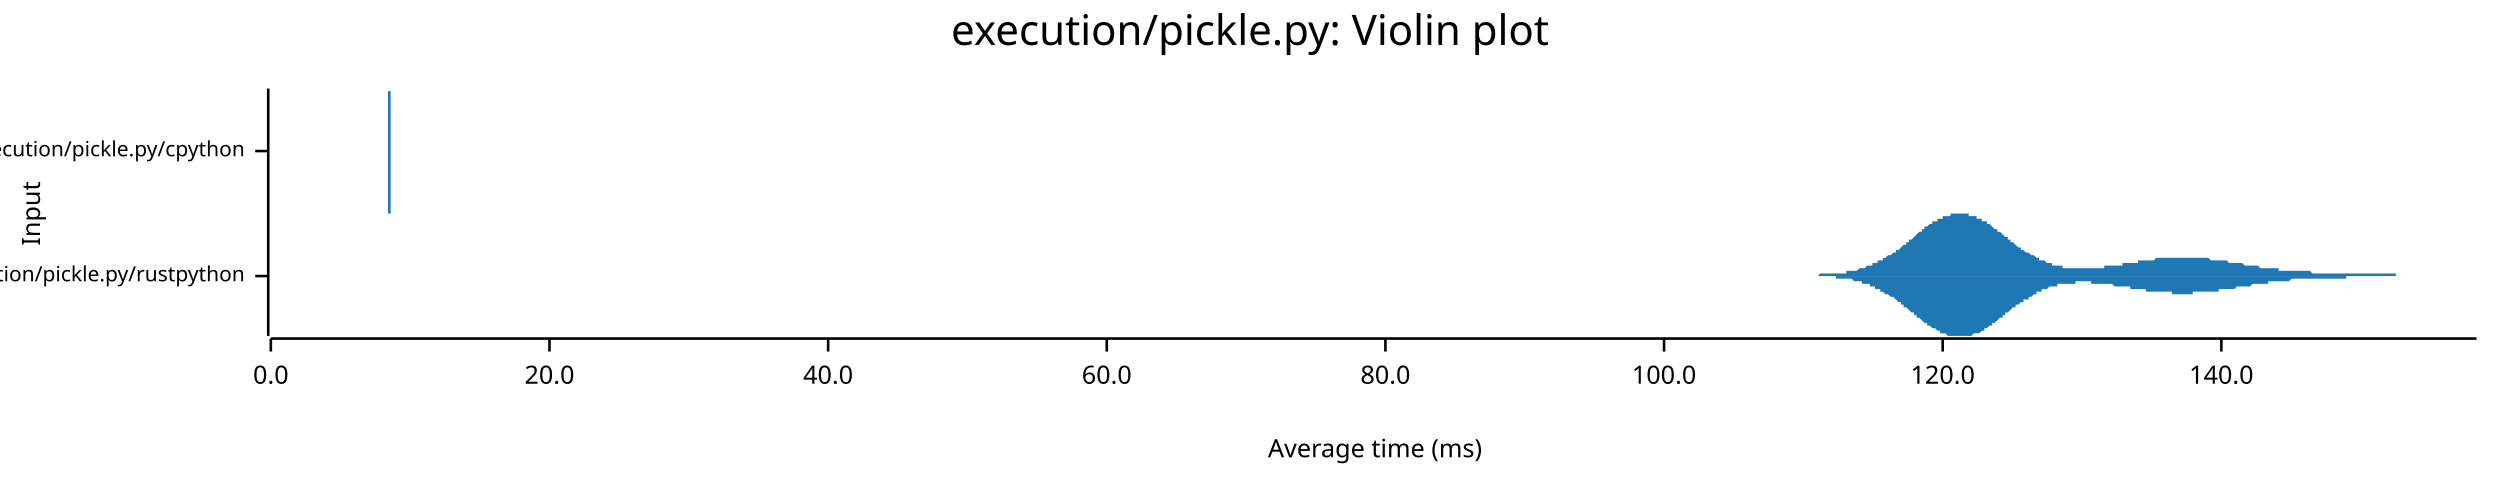
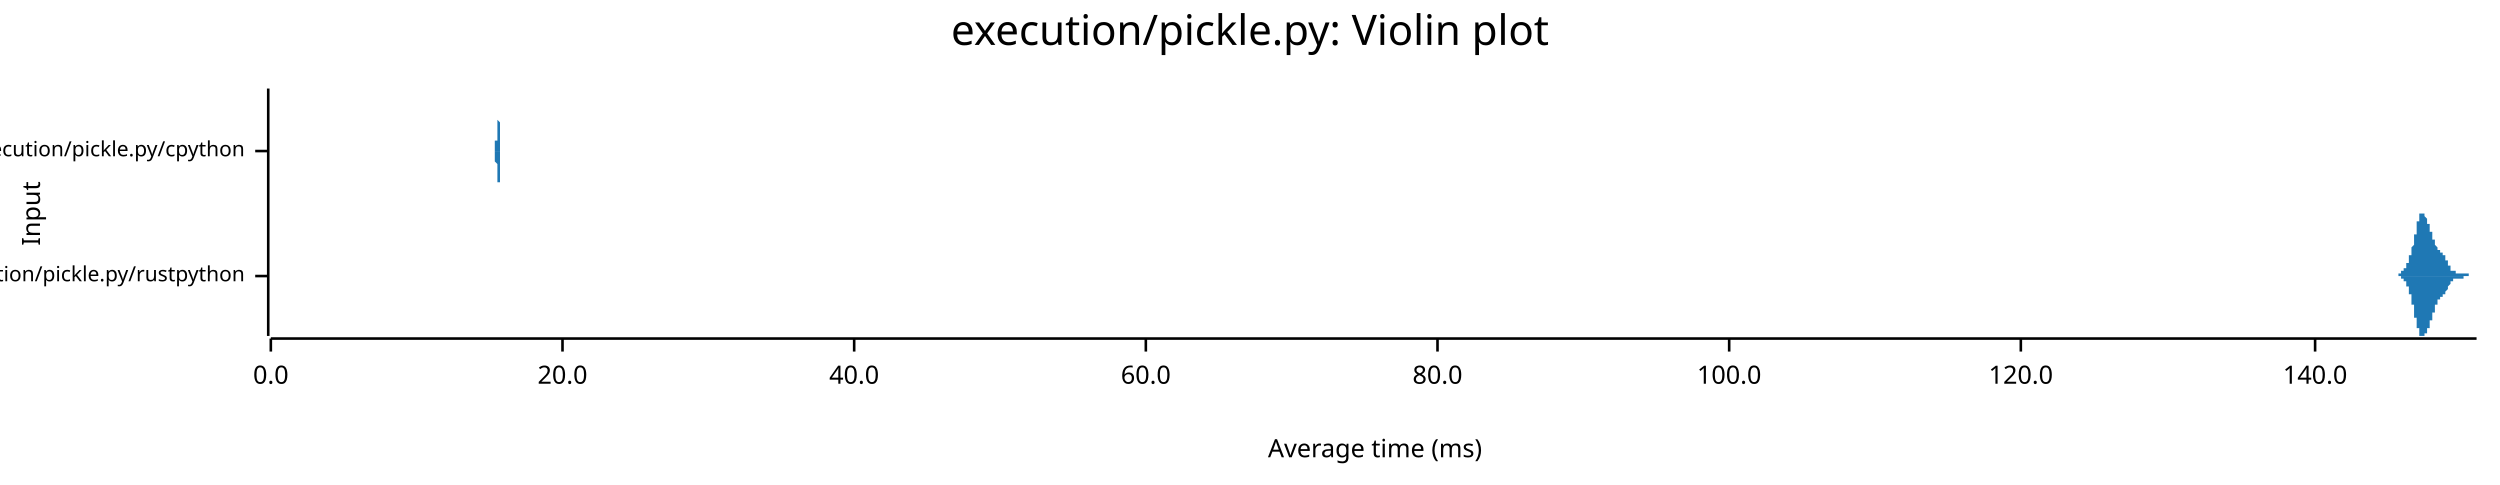
<svg xmlns="http://www.w3.org/2000/svg" width="960" height="186" viewBox="0 0 960 186">
  <text x="480" y="5" dy="0.76em" text-anchor="middle" font-family="sans-serif" font-size="16.129" opacity="1" fill="#000000">
execution/pickle.py: Violin plot
</text>
  <text x="8" y="82" dy="0.76em" text-anchor="middle" font-family="sans-serif" font-size="9.677" opacity="1" fill="#000000" transform="rotate(270, 8, 82)">
Input
</text>
  <text x="528" y="178" dy="-0.5ex" text-anchor="middle" font-family="sans-serif" font-size="9.677" opacity="1" fill="#000000">
Average time (ms)
</text>
  <polyline fill="none" opacity="1" stroke="#000000" stroke-width="1" points="103,34 103,129 " />
  <text x="94" y="106" dy="0.5ex" text-anchor="end" font-family="sans-serif" font-size="8.065" opacity="1" fill="#000000">
execution/pickle.py/rustpython
</text>
  <polyline fill="none" opacity="1" stroke="#000000" stroke-width="1" points="98,106 103,106 " />
  <text x="94" y="58" dy="0.5ex" text-anchor="end" font-family="sans-serif" font-size="8.065" opacity="1" fill="#000000">
execution/pickle.py/cpython
</text>
  <polyline fill="none" opacity="1" stroke="#000000" stroke-width="1" points="98,58 103,58 " />
  <polyline fill="none" opacity="1" stroke="#000000" stroke-width="1" points="104,130 951,130 " />
  <text x="104" y="140" dy="0.76em" text-anchor="middle" font-family="sans-serif" font-size="9.677" opacity="1" fill="#000000">
0.0
</text>
  <polyline fill="none" opacity="1" stroke="#000000" stroke-width="1" points="104,130 104,135 " />
-   <text x="211" y="140" dy="0.76em" text-anchor="middle" font-family="sans-serif" font-size="9.677" opacity="1" fill="#000000">
+   <text x="216" y="140" dy="0.76em" text-anchor="middle" font-family="sans-serif" font-size="9.677" opacity="1" fill="#000000">
20.0
</text>
-   <polyline fill="none" opacity="1" stroke="#000000" stroke-width="1" points="211,130 211,135 " />
-   <text x="318" y="140" dy="0.76em" text-anchor="middle" font-family="sans-serif" font-size="9.677" opacity="1" fill="#000000">
+   <polyline fill="none" opacity="1" stroke="#000000" stroke-width="1" points="216,130 216,135 " />
+   <text x="328" y="140" dy="0.76em" text-anchor="middle" font-family="sans-serif" font-size="9.677" opacity="1" fill="#000000">
40.0
</text>
-   <polyline fill="none" opacity="1" stroke="#000000" stroke-width="1" points="318,130 318,135 " />
-   <text x="425" y="140" dy="0.76em" text-anchor="middle" font-family="sans-serif" font-size="9.677" opacity="1" fill="#000000">
+   <polyline fill="none" opacity="1" stroke="#000000" stroke-width="1" points="328,130 328,135 " />
+   <text x="440" y="140" dy="0.76em" text-anchor="middle" font-family="sans-serif" font-size="9.677" opacity="1" fill="#000000">
60.0
</text>
-   <polyline fill="none" opacity="1" stroke="#000000" stroke-width="1" points="425,130 425,135 " />
-   <text x="532" y="140" dy="0.76em" text-anchor="middle" font-family="sans-serif" font-size="9.677" opacity="1" fill="#000000">
+   <polyline fill="none" opacity="1" stroke="#000000" stroke-width="1" points="440,130 440,135 " />
+   <text x="552" y="140" dy="0.76em" text-anchor="middle" font-family="sans-serif" font-size="9.677" opacity="1" fill="#000000">
80.0
</text>
-   <polyline fill="none" opacity="1" stroke="#000000" stroke-width="1" points="532,130 532,135 " />
-   <text x="639" y="140" dy="0.76em" text-anchor="middle" font-family="sans-serif" font-size="9.677" opacity="1" fill="#000000">
+   <polyline fill="none" opacity="1" stroke="#000000" stroke-width="1" points="552,130 552,135 " />
+   <text x="664" y="140" dy="0.76em" text-anchor="middle" font-family="sans-serif" font-size="9.677" opacity="1" fill="#000000">
100.0
</text>
-   <polyline fill="none" opacity="1" stroke="#000000" stroke-width="1" points="639,130 639,135 " />
-   <text x="746" y="140" dy="0.76em" text-anchor="middle" font-family="sans-serif" font-size="9.677" opacity="1" fill="#000000">
+   <polyline fill="none" opacity="1" stroke="#000000" stroke-width="1" points="664,130 664,135 " />
+   <text x="776" y="140" dy="0.76em" text-anchor="middle" font-family="sans-serif" font-size="9.677" opacity="1" fill="#000000">
120.0
</text>
-   <polyline fill="none" opacity="1" stroke="#000000" stroke-width="1" points="746,130 746,135 " />
-   <text x="853" y="140" dy="0.76em" text-anchor="middle" font-family="sans-serif" font-size="9.677" opacity="1" fill="#000000">
+   <polyline fill="none" opacity="1" stroke="#000000" stroke-width="1" points="776,130 776,135 " />
+   <text x="889" y="140" dy="0.76em" text-anchor="middle" font-family="sans-serif" font-size="9.677" opacity="1" fill="#000000">
140.0
</text>
-   <polyline fill="none" opacity="1" stroke="#000000" stroke-width="1" points="853,130 853,135 " />
-   <polygon opacity="1" fill="#1F78B4" points="694,106 694,106 695,106 695,106 696,106 696,106 697,106 697,106 698,106 698,106 699,105 699,105 700,105 700,105 701,105 701,105 702,105 702,105 703,105 703,105 704,105 704,105 705,105 705,105 706,105 706,105 707,105 707,105 708,105 709,105 709,104 710,104 710,104 711,104 711,104 712,104 712,104 713,104 713,104 714,103 714,103 715,103 715,103 716,103 716,103 717,102 717,102 718,102 718,102 719,102 719,101 720,101 720,101 721,101 721,100 722,100 722,100 723,100 723,99 724,99 724,99 725,98 725,98 726,98 727,97 727,97 728,97 728,96 729,96 729,96 730,95 730,95 731,94 731,94 732,94 732,93 733,93 733,92 734,92 734,92 735,91 735,91 736,90 736,90 737,89 737,89 738,89 738,88 739,88 739,87 740,87 740,87 741,86 741,86 742,86 742,85 743,85 744,85 744,84 745,84 745,84 746,84 746,83 747,83 747,83 748,83 748,83 749,83 749,82 750,82 750,82 751,82 751,82 752,82 752,82 753,82 753,82 754,82 754,82 755,82 755,82 756,82 756,83 757,83 757,83 758,83 758,83 759,83 759,84 760,84 761,84 761,85 762,85 762,85 763,85 763,86 764,86 764,86 765,87 765,87 766,88 766,88 767,88 767,89 768,89 768,89 769,90 769,90 770,91 770,91 771,91 771,92 772,92 772,93 773,93 773,93 774,94 774,94 775,95 775,95 776,95 776,96 777,96 777,96 778,97 779,97 779,97 780,98 780,98 781,98 781,98 782,99 782,99 783,99 783,100 784,100 784,100 785,100 785,100 786,101 786,101 787,101 787,101 788,101 788,102 789,102 789,102 790,102 790,102 791,102 791,102 792,102 792,103 793,103 793,103 794,103 794,103 795,103 796,103 796,103 797,103 797,103 798,103 798,103 799,103 799,103 800,103 800,103 801,103 801,103 802,103 802,103 803,103 803,103 804,103 804,103 805,103 805,103 806,103 806,103 807,103 807,103 808,103 808,102 809,102 809,102 810,102 810,102 811,102 811,102 812,102 813,102 813,102 814,102 814,102 815,102 815,101 816,101 816,101 817,101 817,101 818,101 818,101 819,101 819,101 820,101 820,101 821,101 821,100 822,100 822,100 823,100 823,100 824,100 824,100 825,100 825,100 826,100 826,100 827,100 827,100 828,99 828,99 829,99 830,99 830,99 831,99 831,99 832,99 832,99 833,99 833,99 834,99 834,99 835,99 835,99 836,99 836,99 837,99 837,99 838,99 838,99 839,99 839,99 840,99 840,99 841,99 841,99 842,99 842,99 843,99 843,99 844,99 844,99 845,99 845,99 846,99 846,99 847,99 848,99 848,99 849,100 849,100 850,100 850,100 851,100 851,100 852,100 852,100 853,100 853,100 854,100 854,100 855,100 855,100 856,101 856,101 857,101 857,101 858,101 858,101 859,101 859,101 860,101 860,101 861,101 861,101 862,102 862,102 863,102 863,102 864,102 865,102 865,102 866,102 866,102 867,102 867,102 868,103 868,103 869,103 869,103 870,103 870,103 871,103 871,103 872,103 872,103 873,103 873,103 874,103 874,103 875,103 875,104 876,104 876,104 877,104 877,104 878,104 878,104 879,104 879,104 880,104 880,104 881,104 882,104 882,104 883,104 883,104 884,104 884,104 885,104 885,104 886,104 886,104 887,104 887,104 888,105 888,105 889,105 889,105 890,105 890,105 891,105 891,105 892,105 892,105 893,105 893,105 894,105 894,105 895,105 895,105 896,105 896,105 897,105 897,105 898,105 898,105 899,105 900,105 900,105 901,105 901,105 902,105 902,105 903,105 903,105 904,105 904,105 905,105 905,105 906,105 906,105 907,105 907,105 908,105 908,105 909,105 909,105 910,105 910,105 911,105 911,105 912,105 912,105 913,105 913,105 914,105 914,105 915,105 915,105 916,105 917,105 917,105 918,105 918,105 919,105 919,105 920,105 920,106 921,106 921,106 922,106 922,106 923,106 923,106 924,106 924,106 925,106 925,106 926,106 926,106 927,106 927,106 928,106 928,106 929,106 929,106 930,106 930,106 931,106 931,106 932,106 932,106 933,106 934,106 934,106 935,106 935,106 936,106 936,106 937,106 937,106 938,106 938,106 939,106 939,106 940,106 940,106 941,106 941,106 942,106 942,106 943,106 943,106 944,106 944,106 945,106 945,106 946,106 946,106 947,106 947,106 948,106 948,106 949,106 949,106 950,106 951,106 951,106 694,106 " />
-   <polygon opacity="1" fill="#1F78B4" points="694,106 694,106 695,106 695,106 696,106 696,106 697,106 697,106 698,106 698,106 699,106 699,106 700,106 700,106 701,106 701,106 702,106 702,106 703,106 703,106 704,106 704,106 705,106 705,107 706,107 706,107 707,107 707,107 708,107 709,107 709,107 710,107 710,107 711,107 711,107 712,108 712,108 713,108 713,108 714,108 714,108 715,108 715,109 716,109 716,109 717,109 717,109 718,109 718,110 719,110 719,110 720,110 720,111 721,111 721,111 722,111 722,112 723,112 723,112 724,113 724,113 725,113 725,113 726,114 727,114 727,114 728,115 728,115 729,116 729,116 730,116 730,117 731,117 731,118 732,118 732,118 733,119 733,119 734,120 734,120 735,120 735,121 736,121 736,122 737,122 737,122 738,123 738,123 739,124 739,124 740,124 740,125 741,125 741,125 742,126 742,126 743,126 744,127 744,127 745,127 745,128 746,128 746,128 747,128 747,128 748,129 748,129 749,129 749,129 750,129 750,129 751,129 751,129 752,129 752,129 753,129 753,129 754,129 754,129 755,129 755,129 756,129 756,129 757,129 757,129 758,128 758,128 759,128 759,128 760,128 761,127 761,127 762,127 762,126 763,126 763,126 764,125 764,125 765,125 765,124 766,124 766,124 767,123 767,123 768,122 768,122 769,122 769,121 770,121 770,120 771,120 771,120 772,119 772,119 773,118 773,118 774,118 774,117 775,117 775,117 776,116 776,116 777,116 777,115 778,115 779,115 779,114 780,114 780,114 781,113 781,113 782,113 782,112 783,112 783,112 784,112 784,111 785,111 785,111 786,111 786,111 787,110 787,110 788,110 788,110 789,110 789,110 790,110 790,109 791,109 791,109 792,109 792,109 793,109 793,109 794,109 794,109 795,109 796,109 796,109 797,109 797,108 798,108 798,108 799,108 799,108 800,108 800,108 801,108 801,108 802,108 802,108 803,108 803,109 804,109 804,109 805,109 805,109 806,109 806,109 807,109 807,109 808,109 808,109 809,109 809,109 810,109 810,109 811,109 811,109 812,110 813,110 813,110 814,110 814,110 815,110 815,110 816,110 816,110 817,110 817,110 818,110 818,111 819,111 819,111 820,111 820,111 821,111 821,111 822,111 822,111 823,111 823,111 824,111 824,112 825,112 825,112 826,112 826,112 827,112 827,112 828,112 828,112 829,112 830,112 830,112 831,112 831,112 832,112 832,112 833,112 833,112 834,112 834,113 835,113 835,113 836,113 836,113 837,113 837,113 838,113 838,113 839,113 839,113 840,113 840,113 841,113 841,113 842,113 842,112 843,112 843,112 844,112 844,112 845,112 845,112 846,112 846,112 847,112 848,112 848,112 849,112 849,112 850,112 850,112 851,112 851,112 852,112 852,111 853,111 853,111 854,111 854,111 855,111 855,111 856,111 856,111 857,111 857,111 858,111 858,111 859,110 859,110 860,110 860,110 861,110 861,110 862,110 862,110 863,110 863,110 864,110 865,109 865,109 866,109 866,109 867,109 867,109 868,109 868,109 869,109 869,109 870,109 870,109 871,109 871,108 872,108 872,108 873,108 873,108 874,108 874,108 875,108 875,108 876,108 876,108 877,108 877,108 878,108 878,108 879,108 879,108 880,107 880,107 881,107 882,107 882,107 883,107 883,107 884,107 884,107 885,107 885,107 886,107 886,107 887,107 887,107 888,107 888,107 889,107 889,107 890,107 890,107 891,107 891,107 892,107 892,107 893,107 893,107 894,107 894,107 895,107 895,107 896,107 896,107 897,107 897,107 898,107 898,107 899,107 900,107 900,107 901,107 901,106 902,106 902,106 903,106 903,106 904,106 904,106 905,106 905,106 906,106 906,106 907,106 907,106 908,106 908,106 909,106 909,106 910,106 910,106 911,106 911,106 912,106 912,106 913,106 913,106 914,106 914,106 915,106 915,106 916,106 917,106 917,106 918,106 918,106 919,106 919,106 920,106 920,106 921,106 921,106 922,106 922,106 923,106 923,106 924,106 924,106 925,106 925,106 926,106 926,106 927,106 927,106 928,106 928,106 929,106 929,106 930,106 930,106 931,106 931,106 932,106 932,106 933,106 934,106 934,106 935,106 935,106 936,106 936,106 937,106 937,106 938,106 938,106 939,106 939,106 940,106 940,106 941,106 941,106 942,106 942,106 943,106 943,106 944,106 944,106 945,106 945,106 946,106 946,106 947,106 947,106 948,106 948,106 949,106 949,106 950,106 951,106 951,106 694,106 " />
-   <polygon opacity="1" fill="#1F78B4" points="149,58 149,58 149,58 149,58 149,58 149,58 149,58 149,58 149,58 149,58 149,58 149,58 149,58 149,58 149,58 149,58 149,58 149,58 149,58 149,58 149,58 149,58 149,58 149,58 149,58 149,58 149,58 149,58 149,58 149,58 149,58 149,58 149,58 149,58 149,58 149,58 149,58 149,58 149,58 149,58 149,58 149,58 149,58 149,58 149,58 149,58 149,58 149,58 149,58 149,58 149,58 149,58 149,58 149,58 149,57 149,57 149,57 149,57 149,57 149,57 149,57 149,57 149,57 149,57 149,57 149,57 149,57 149,57 149,57 149,57 149,57 149,57 149,57 149,57 149,57 149,57 149,56 149,56 149,56 149,56 149,56 149,56 149,56 149,56 149,56 149,56 149,56 149,56 149,56 149,56 149,56 149,56 149,55 149,55 149,55 149,55 149,55 149,55 149,55 149,55 149,55 149,55 149,55 149,55 149,54 149,54 149,54 149,54 149,54 149,54 149,54 149,54 149,54 149,54 149,53 149,53 149,53 149,53 149,53 149,53 149,53 149,53 149,53 149,52 149,52 149,52 149,52 149,52 149,52 149,52 149,51 149,51 149,51 149,51 149,51 149,51 149,51 149,50 149,50 149,50 149,50 149,50 149,50 149,49 149,49 149,49 149,49 149,49 149,48 149,48 149,48 149,48 149,48 149,47 149,47 149,47 149,47 149,47 149,46 149,46 149,46 149,46 149,45 149,45 149,45 149,45 149,44 149,44 149,44 149,44 149,43 149,43 149,43 149,43 149,42 149,42 149,42 149,42 149,41 149,41 149,41 149,41 149,40 149,40 149,40 149,40 149,39 149,39 149,39 149,39 149,38 149,38 149,38 149,38 149,38 149,37 149,37 149,37 149,37 149,37 149,36 149,36 149,36 149,36 149,36 149,36 149,36 149,36 149,35 149,35 149,35 149,35 149,35 149,35 149,35 149,35 149,35 149,35 149,35 149,35 149,35 149,35 149,35 149,35 149,35 149,34 149,34 149,35 149,35 149,35 149,35 149,35 149,35 149,35 149,35 149,35 149,35 150,35 150,35 150,35 150,35 150,35 150,35 150,35 150,35 150,36 150,36 150,36 150,36 150,36 150,36 150,36 150,36 150,37 150,37 150,37 150,37 150,37 150,37 150,38 150,38 150,38 150,38 150,38 150,39 150,39 150,39 150,39 150,39 150,40 150,40 150,40 150,40 150,41 150,41 150,41 150,41 150,42 150,42 150,42 150,42 150,43 150,43 150,43 150,43 150,44 150,44 150,44 150,44 150,45 150,45 150,45 150,45 150,46 150,46 150,46 150,46 150,47 150,47 150,47 150,47 150,48 150,48 150,48 150,48 150,48 150,49 150,49 150,49 150,49 150,49 150,50 150,50 150,50 150,50 150,50 150,50 150,50 150,51 150,51 150,51 150,51 150,51 150,51 150,51 150,52 150,52 150,52 150,52 150,52 150,52 150,52 150,52 150,52 150,53 150,53 150,53 150,53 150,53 150,53 150,53 150,53 150,53 150,53 150,53 150,53 150,54 150,54 150,54 150,54 150,54 150,54 150,54 150,54 150,54 150,54 150,54 150,54 150,55 150,55 150,55 150,55 150,55 150,55 150,55 150,55 150,55 150,55 150,55 150,55 150,55 150,56 150,56 150,56 150,56 150,56 150,56 150,56 150,56 150,56 150,56 150,56 150,56 150,56 150,56 150,56 150,56 150,56 150,57 150,57 150,57 150,57 150,57 150,57 150,57 150,57 150,57 150,57 150,57 150,57 150,57 150,57 150,57 150,57 150,57 150,57 150,57 150,57 150,57 150,57 150,57 150,57 150,57 150,57 150,57 150,57 150,57 150,57 150,57 150,57 150,57 150,57 150,57 150,57 150,58 150,58 150,58 150,58 150,58 150,58 150,58 150,58 150,58 150,58 150,58 150,58 150,58 150,58 150,58 150,58 150,58 150,58 150,58 150,58 150,58 150,58 150,58 150,58 150,58 150,58 150,58 150,58 150,58 150,58 150,58 150,58 150,58 150,58 150,58 150,58 150,58 150,58 150,58 150,58 150,58 150,58 150,58 150,58 150,58 150,58 150,58 150,58 150,58 150,58 150,58 150,58 150,58 150,58 150,58 150,58 150,58 150,58 150,58 150,58 150,58 150,58 150,58 150,58 150,58 150,58 150,58 150,58 150,58 150,58 150,58 150,58 150,58 150,58 150,58 150,58 150,58 149,58 " />
-   <polygon opacity="1" fill="#1F78B4" points="149,58 149,58 149,58 149,58 149,58 149,58 149,58 149,58 149,58 149,58 149,58 149,58 149,58 149,58 149,58 149,58 149,58 149,58 149,58 149,58 149,58 149,58 149,58 149,58 149,58 149,58 149,58 149,58 149,58 149,58 149,58 149,58 149,58 149,58 149,58 149,58 149,59 149,59 149,59 149,59 149,59 149,59 149,59 149,59 149,59 149,59 149,59 149,59 149,59 149,59 149,59 149,59 149,59 149,59 149,59 149,59 149,59 149,59 149,59 149,59 149,59 149,59 149,59 149,59 149,59 149,59 149,60 149,60 149,60 149,60 149,60 149,60 149,60 149,60 149,60 149,60 149,60 149,60 149,60 149,60 149,60 149,60 149,60 149,60 149,61 149,61 149,61 149,61 149,61 149,61 149,61 149,61 149,61 149,61 149,61 149,61 149,61 149,61 149,62 149,62 149,62 149,62 149,62 149,62 149,62 149,62 149,62 149,62 149,62 149,63 149,63 149,63 149,63 149,63 149,63 149,63 149,63 149,63 149,63 149,64 149,64 149,64 149,64 149,64 149,64 149,64 149,64 149,65 149,65 149,65 149,65 149,65 149,65 149,65 149,66 149,66 149,66 149,66 149,66 149,66 149,67 149,67 149,67 149,67 149,67 149,67 149,68 149,68 149,68 149,68 149,68 149,69 149,69 149,69 149,69 149,70 149,70 149,70 149,70 149,70 149,71 149,71 149,71 149,71 149,72 149,72 149,72 149,72 149,73 149,73 149,73 149,73 149,74 149,74 149,74 149,74 149,75 149,75 149,75 149,75 149,76 149,76 149,76 149,76 149,77 149,77 149,77 149,77 149,78 149,78 149,78 149,78 149,79 149,79 149,79 149,79 149,79 149,80 149,80 149,80 149,80 149,80 149,80 149,80 149,81 149,81 149,81 149,81 149,81 149,81 149,81 149,81 149,81 149,82 149,82 149,82 149,82 149,82 149,82 149,82 149,82 149,82 149,82 149,82 149,82 149,82 149,82 149,82 149,82 149,82 149,82 149,82 149,82 149,82 149,82 149,82 149,82 150,82 150,82 150,82 150,81 150,81 150,81 150,81 150,81 150,81 150,81 150,81 150,81 150,81 150,80 150,80 150,80 150,80 150,80 150,80 150,79 150,79 150,79 150,79 150,79 150,79 150,78 150,78 150,78 150,78 150,78 150,77 150,77 150,77 150,77 150,76 150,76 150,76 150,76 150,75 150,75 150,75 150,75 150,74 150,74 150,74 150,74 150,73 150,73 150,73 150,73 150,72 150,72 150,72 150,72 150,71 150,71 150,71 150,71 150,70 150,70 150,70 150,70 150,69 150,69 150,69 150,69 150,68 150,68 150,68 150,68 150,68 150,68 150,67 150,67 150,67 150,67 150,67 150,66 150,66 150,66 150,66 150,66 150,66 150,66 150,65 150,65 150,65 150,65 150,65 150,65 150,65 150,65 150,65 150,64 150,64 150,64 150,64 150,64 150,64 150,64 150,64 150,64 150,64 150,63 150,63 150,63 150,63 150,63 150,63 150,63 150,63 150,63 150,63 150,63 150,63 150,62 150,62 150,62 150,62 150,62 150,62 150,62 150,62 150,62 150,62 150,62 150,62 150,61 150,61 150,61 150,61 150,61 150,61 150,61 150,61 150,61 150,61 150,61 150,61 150,61 150,61 150,61 150,60 150,60 150,60 150,60 150,60 150,60 150,60 150,60 150,60 150,60 150,60 150,60 150,60 150,60 150,60 150,60 150,60 150,60 150,60 150,60 150,60 150,59 150,59 150,59 150,59 150,59 150,59 150,59 150,59 150,59 150,59 150,59 150,59 150,59 150,59 150,59 150,59 150,59 150,59 150,59 150,59 150,59 150,59 150,59 150,59 150,59 150,59 150,59 150,59 150,59 150,59 150,59 150,59 150,59 150,59 150,59 150,59 150,59 150,59 150,59 150,59 150,59 150,59 150,59 150,59 150,59 150,59 150,59 150,59 150,59 150,59 150,59 150,59 150,59 150,59 150,59 150,58 150,58 150,58 150,58 150,58 150,58 150,58 150,58 150,58 150,58 150,58 150,58 150,58 150,58 150,58 150,58 150,58 150,58 150,58 150,58 150,58 150,58 150,58 150,58 150,58 150,58 150,58 150,58 150,58 150,58 150,58 150,58 150,58 150,58 150,58 150,58 150,58 150,58 150,58 150,58 150,58 150,58 150,58 150,58 150,58 150,58 149,58 " />
+   <polyline fill="none" opacity="1" stroke="#000000" stroke-width="1" points="889,130 889,135 " />
+   <polygon opacity="1" fill="#1F78B4" points="919,106 919,106 919,106 919,106 919,106 919,106 919,106 919,106 919,106 919,106 919,106 919,106 919,106 919,106 919,106 920,106 920,106 920,106 920,106 920,106 920,106 920,106 920,106 920,106 920,106 920,106 920,106 920,106 920,106 920,106 921,106 921,106 921,106 921,106 921,106 921,106 921,105 921,105 921,105 921,105 921,105 921,105 921,105 921,105 921,105 921,105 922,105 922,105 922,105 922,105 922,105 922,105 922,105 922,105 922,105 922,105 922,105 922,105 922,105 922,105 922,105 922,104 923,104 923,104 923,104 923,104 923,104 923,104 923,104 923,104 923,104 923,104 923,104 923,104 923,103 923,103 923,103 924,103 924,103 924,103 924,103 924,103 924,103 924,102 924,102 924,102 924,102 924,102 924,102 924,102 924,102 924,101 924,101 925,101 925,101 925,101 925,101 925,100 925,100 925,100 925,100 925,100 925,100 925,99 925,99 925,99 925,99 925,99 925,98 926,98 926,98 926,98 926,98 926,97 926,97 926,97 926,97 926,96 926,96 926,96 926,96 926,95 926,95 926,95 927,94 927,94 927,94 927,94 927,93 927,93 927,93 927,92 927,92 927,92 927,91 927,91 927,91 927,90 927,90 927,90 928,90 928,89 928,89 928,89 928,88 928,88 928,88 928,87 928,87 928,87 928,86 928,86 928,86 928,86 928,85 929,85 929,85 929,85 929,84 929,84 929,84 929,84 929,84 929,83 929,83 929,83 929,83 929,83 929,83 929,83 929,82 930,82 930,82 930,82 930,82 930,82 930,82 930,82 930,82 930,82 930,82 930,82 930,82 930,82 930,82 930,82 930,82 931,82 931,82 931,82 931,82 931,82 931,83 931,83 931,83 931,83 931,83 931,83 931,83 931,83 931,83 931,83 932,84 932,84 932,84 932,84 932,84 932,84 932,84 932,85 932,85 932,85 932,85 932,85 932,85 932,85 932,86 932,86 933,86 933,86 933,86 933,86 933,87 933,87 933,87 933,87 933,87 933,87 933,88 933,88 933,88 933,88 933,88 933,89 934,89 934,89 934,89 934,89 934,90 934,90 934,90 934,90 934,90 934,91 934,91 934,91 934,91 934,91 934,92 935,92 935,92 935,92 935,92 935,93 935,93 935,93 935,93 935,93 935,93 935,94 935,94 935,94 935,94 935,94 935,94 936,95 936,95 936,95 936,95 936,95 936,95 936,95 936,95 936,96 936,96 936,96 936,96 936,96 936,96 936,96 936,96 937,96 937,96 937,96 937,96 937,97 937,97 937,97 937,97 937,97 937,97 937,97 937,97 937,97 937,97 937,97 938,97 938,97 938,97 938,97 938,97 938,98 938,98 938,98 938,98 938,98 938,98 938,98 938,98 938,98 938,98 938,98 939,98 939,98 939,99 939,99 939,99 939,99 939,99 939,99 939,99 939,99 939,99 939,100 939,100 939,100 939,100 940,100 940,100 940,100 940,100 940,101 940,101 940,101 940,101 940,101 940,101 940,101 940,101 940,102 940,102 940,102 940,102 941,102 941,102 941,102 941,102 941,103 941,103 941,103 941,103 941,103 941,103 941,103 941,103 941,103 941,103 941,103 941,104 942,104 942,104 942,104 942,104 942,104 942,104 942,104 942,104 942,104 942,104 942,104 942,104 942,104 942,104 942,104 943,104 943,104 943,104 943,104 943,105 943,105 943,105 943,105 943,105 943,105 943,105 943,105 943,105 943,105 943,105 943,105 944,105 944,105 944,105 944,105 944,105 944,105 944,105 944,105 944,105 944,105 944,105 944,105 944,105 944,105 944,105 944,105 945,105 945,105 945,105 945,105 945,105 945,105 945,105 945,105 945,105 945,105 945,105 945,105 945,105 945,105 945,105 946,105 946,105 946,105 946,105 946,105 946,105 946,105 946,105 946,105 946,105 946,105 946,105 946,105 946,105 946,105 946,105 947,105 947,105 947,105 947,105 947,105 947,105 947,105 947,105 947,105 947,105 947,105 947,105 947,105 947,105 947,105 947,105 948,105 948,105 948,106 948,106 948,106 948,106 948,106 948,106 948,106 948,106 948,106 948,106 948,106 948,106 948,106 949,106 949,106 949,106 949,106 949,106 949,106 949,106 949,106 949,106 949,106 949,106 949,106 949,106 949,106 949,106 949,106 950,106 950,106 950,106 950,106 950,106 950,106 950,106 950,106 950,106 950,106 950,106 950,106 950,106 950,106 950,106 951,106 951,106 919,106 " />
+   <polygon opacity="1" fill="#1F78B4" points="919,106 919,106 919,106 919,106 919,106 919,106 919,106 919,106 919,106 919,106 919,106 919,106 919,106 919,106 919,106 920,106 920,106 920,106 920,106 920,106 920,106 920,106 920,106 920,106 920,106 920,106 920,106 920,106 920,106 920,106 921,106 921,106 921,106 921,106 921,106 921,106 921,106 921,106 921,106 921,106 921,106 921,106 921,106 921,106 921,106 921,106 922,106 922,106 922,106 922,106 922,106 922,106 922,107 922,107 922,107 922,107 922,107 922,107 922,107 922,107 922,107 922,107 923,107 923,107 923,107 923,107 923,107 923,107 923,108 923,108 923,108 923,108 923,108 923,108 923,108 923,108 923,108 924,108 924,108 924,109 924,109 924,109 924,109 924,109 924,109 924,109 924,109 924,110 924,110 924,110 924,110 924,110 924,110 925,110 925,111 925,111 925,111 925,111 925,111 925,111 925,112 925,112 925,112 925,112 925,112 925,112 925,113 925,113 925,113 926,113 926,113 926,114 926,114 926,114 926,114 926,115 926,115 926,115 926,115 926,116 926,116 926,116 926,116 926,117 927,117 927,117 927,118 927,118 927,118 927,118 927,119 927,119 927,119 927,120 927,120 927,120 927,121 927,121 927,121 927,122 928,122 928,122 928,123 928,123 928,123 928,124 928,124 928,124 928,124 928,125 928,125 928,125 928,126 928,126 928,126 929,126 929,127 929,127 929,127 929,127 929,127 929,128 929,128 929,128 929,128 929,128 929,129 929,129 929,129 929,129 929,129 930,129 930,129 930,129 930,129 930,129 930,129 930,129 930,129 930,129 930,129 930,129 930,129 930,129 930,129 930,129 930,129 931,129 931,129 931,129 931,129 931,129 931,129 931,129 931,129 931,129 931,129 931,128 931,128 931,128 931,128 931,128 932,128 932,128 932,128 932,128 932,127 932,127 932,127 932,127 932,127 932,127 932,127 932,126 932,126 932,126 932,126 932,126 933,126 933,125 933,125 933,125 933,125 933,125 933,125 933,124 933,124 933,124 933,124 933,124 933,123 933,123 933,123 933,123 934,123 934,122 934,122 934,122 934,122 934,122 934,121 934,121 934,121 934,121 934,121 934,120 934,120 934,120 934,120 935,120 935,120 935,119 935,119 935,119 935,119 935,119 935,118 935,118 935,118 935,118 935,118 935,118 935,117 935,117 935,117 936,117 936,117 936,117 936,117 936,116 936,116 936,116 936,116 936,116 936,116 936,116 936,116 936,116 936,116 936,115 936,115 937,115 937,115 937,115 937,115 937,115 937,115 937,115 937,115 937,115 937,115 937,115 937,115 937,114 937,114 937,114 938,114 938,114 938,114 938,114 938,114 938,114 938,114 938,114 938,114 938,114 938,114 938,114 938,113 938,113 938,113 938,113 939,113 939,113 939,113 939,113 939,113 939,113 939,113 939,112 939,112 939,112 939,112 939,112 939,112 939,112 939,112 940,111 940,111 940,111 940,111 940,111 940,111 940,111 940,111 940,110 940,110 940,110 940,110 940,110 940,110 940,110 940,110 941,109 941,109 941,109 941,109 941,109 941,109 941,109 941,109 941,109 941,108 941,108 941,108 941,108 941,108 941,108 941,108 942,108 942,108 942,108 942,108 942,108 942,108 942,107 942,107 942,107 942,107 942,107 942,107 942,107 942,107 942,107 943,107 943,107 943,107 943,107 943,107 943,107 943,107 943,107 943,107 943,107 943,107 943,107 943,107 943,107 943,107 943,107 944,107 944,107 944,107 944,107 944,107 944,107 944,107 944,107 944,107 944,107 944,107 944,107 944,107 944,107 944,107 944,107 945,107 945,107 945,107 945,107 945,107 945,107 945,107 945,107 945,107 945,107 945,107 945,107 945,107 945,107 945,107 946,107 946,107 946,107 946,107 946,107 946,106 946,106 946,106 946,106 946,106 946,106 946,106 946,106 946,106 946,106 946,106 947,106 947,106 947,106 947,106 947,106 947,106 947,106 947,106 947,106 947,106 947,106 947,106 947,106 947,106 947,106 947,106 948,106 948,106 948,106 948,106 948,106 948,106 948,106 948,106 948,106 948,106 948,106 948,106 948,106 948,106 948,106 949,106 949,106 949,106 949,106 949,106 949,106 949,106 949,106 949,106 949,106 949,106 949,106 949,106 949,106 949,106 949,106 950,106 950,106 950,106 950,106 950,106 950,106 950,106 950,106 950,106 950,106 950,106 950,106 950,106 950,106 950,106 951,106 951,106 919,106 " />
+   <polygon opacity="1" fill="#1F78B4" points="190,58 190,58 190,58 190,58 190,58 190,58 190,58 190,58 190,58 190,58 190,58 190,58 190,58 190,58 190,58 190,58 190,58 190,58 190,58 190,58 190,58 190,58 190,58 190,58 190,58 190,58 190,58 190,58 190,58 190,58 190,58 190,58 190,58 190,58 190,58 190,57 190,57 190,57 190,57 190,57 190,57 190,57 190,57 190,57 190,57 190,57 190,56 190,56 190,56 190,56 190,56 190,56 190,56 190,55 190,55 190,55 190,55 190,55 190,54 190,54 191,54 191,54 191,54 191,53 191,53 191,53 191,52 191,52 191,52 191,52 191,51 191,51 191,51 191,50 191,50 191,49 191,49 191,49 191,48 191,48 191,47 191,47 191,46 191,46 191,45 191,45 191,44 191,44 191,43 191,43 191,42 191,42 191,41 191,41 191,40 191,40 191,39 191,39 191,38 191,38 191,38 191,37 191,37 191,36 191,36 191,36 191,36 191,35 191,35 191,35 191,35 191,35 191,35 191,35 191,34 191,35 191,35 191,35 191,35 191,35 191,35 191,35 191,36 191,36 191,36 191,36 191,37 191,37 191,38 191,38 191,38 191,39 191,39 191,40 191,40 191,41 191,41 191,42 191,42 191,43 191,43 191,44 191,44 191,45 191,45 191,46 191,46 192,47 192,47 192,47 192,48 192,48 192,49 192,49 192,50 192,50 192,50 192,51 192,51 192,52 192,52 192,52 192,53 192,53 192,53 192,53 192,54 192,54 192,54 192,55 192,55 192,55 192,55 192,55 192,56 192,56 192,56 192,56 192,56 192,56 192,57 192,57 192,57 192,57 192,57 192,57 192,57 192,57 192,57 192,57 192,57 192,57 192,58 192,58 192,58 192,58 192,58 192,58 192,58 192,58 192,58 192,58 192,58 192,58 192,58 192,58 192,58 192,58 192,58 192,58 192,58 192,58 192,58 192,58 192,58 192,58 192,58 192,58 192,58 192,58 192,58 192,58 192,58 192,58 192,58 192,58 192,58 192,58 192,58 192,58 192,58 192,58 192,58 192,58 192,58 193,58 193,58 193,58 193,58 193,58 193,58 193,58 193,58 193,58 193,58 193,58 193,58 193,58 193,58 193,58 193,58 193,58 193,58 193,58 193,58 193,58 193,58 193,58 193,58 193,58 193,58 193,58 193,58 193,58 193,58 193,58 193,58 193,58 193,58 193,58 193,58 193,58 193,58 193,58 193,58 193,58 193,58 193,58 193,58 193,58 193,58 193,58 193,58 193,58 193,58 193,58 193,58 193,58 193,58 193,58 193,58 193,58 193,58 193,58 193,58 193,58 193,58 193,58 193,58 193,58 193,58 193,58 193,58 193,58 193,58 193,58 193,58 193,58 193,58 193,58 193,58 193,58 193,58 193,58 193,58 193,58 193,58 193,58 193,58 193,58 193,58 193,58 194,58 194,58 194,58 194,58 194,58 194,58 194,58 194,58 194,58 194,58 194,58 194,58 194,58 194,58 194,58 194,58 194,58 194,58 194,58 194,58 194,58 194,58 194,58 194,58 194,58 194,58 194,58 194,58 194,58 194,58 194,58 194,58 194,58 194,58 194,58 194,58 194,58 194,58 194,58 194,58 194,58 194,58 194,58 194,58 194,58 194,58 194,58 194,58 194,58 194,58 194,58 194,58 194,58 194,58 194,58 194,58 194,58 194,58 194,58 194,58 194,58 194,58 194,58 194,58 194,58 194,58 194,58 194,58 194,58 194,58 194,58 194,58 194,58 194,58 194,58 194,58 194,58 194,58 194,58 194,58 194,58 194,58 194,58 194,58 194,58 194,58 194,58 194,58 195,58 195,58 195,58 195,58 195,58 195,58 195,58 195,58 195,58 195,58 195,58 195,58 195,58 195,58 195,58 195,58 195,58 195,58 195,58 195,58 195,58 195,58 195,58 195,58 195,58 195,58 195,58 195,58 195,58 195,58 195,58 195,58 195,58 195,58 195,58 195,58 195,58 195,58 195,58 195,58 195,58 195,58 195,58 195,58 195,58 195,58 195,58 195,58 195,58 195,58 195,58 195,58 195,58 195,58 195,58 195,58 195,58 195,58 195,58 195,58 195,58 195,58 195,58 195,58 195,58 195,58 195,58 195,58 195,58 195,58 195,58 195,58 195,58 195,58 195,58 195,58 195,58 195,58 195,58 195,58 195,58 195,58 195,58 195,58 195,58 195,58 195,58 195,58 196,58 196,58 196,58 190,58 " />
+   <polygon opacity="1" fill="#1F78B4" points="190,58 190,58 190,58 190,58 190,58 190,58 190,58 190,58 190,58 190,58 190,58 190,58 190,58 190,58 190,58 190,58 190,58 190,58 190,58 190,58 190,58 190,58 190,58 190,58 190,59 190,59 190,59 190,59 190,59 190,59 190,59 190,59 190,59 190,59 190,59 190,59 190,59 190,59 190,59 190,59 190,59 190,60 190,60 190,60 190,60 190,60 190,60 190,60 190,60 190,61 190,61 190,61 190,61 190,61 190,61 190,61 190,62 190,62 190,62 190,62 191,63 191,63 191,63 191,63 191,63 191,64 191,64 191,64 191,65 191,65 191,65 191,66 191,66 191,66 191,67 191,67 191,68 191,68 191,68 191,69 191,69 191,70 191,70 191,71 191,71 191,72 191,72 191,73 191,73 191,74 191,74 191,75 191,75 191,76 191,76 191,77 191,77 191,78 191,78 191,79 191,79 191,79 191,80 191,80 191,80 191,81 191,81 191,81 191,81 191,82 191,82 191,82 191,82 191,82 191,82 191,82 191,82 191,82 191,82 191,82 191,81 191,81 191,81 191,81 191,80 191,80 191,80 191,79 191,79 191,79 191,78 191,78 191,77 191,77 191,76 191,76 191,75 191,75 191,74 191,74 191,73 191,73 191,72 191,72 191,71 191,71 191,70 192,70 192,69 192,69 192,69 192,68 192,68 192,67 192,67 192,66 192,66 192,66 192,65 192,65 192,65 192,64 192,64 192,64 192,63 192,63 192,63 192,62 192,62 192,62 192,62 192,62 192,61 192,61 192,61 192,61 192,61 192,60 192,60 192,60 192,60 192,60 192,60 192,60 192,60 192,59 192,59 192,59 192,59 192,59 192,59 192,59 192,59 192,59 192,59 192,59 192,59 192,59 192,59 192,59 192,59 192,59 192,59 192,59 192,59 192,59 192,58 192,58 192,58 192,58 192,58 192,58 192,58 192,58 192,58 192,58 192,58 192,58 192,58 192,58 192,58 192,58 192,58 192,58 192,58 192,58 192,58 192,58 192,58 192,58 192,58 192,58 192,58 192,58 192,58 193,58 193,58 193,58 193,58 193,58 193,58 193,58 193,58 193,58 193,58 193,58 193,58 193,58 193,58 193,58 193,58 193,58 193,58 193,58 193,58 193,58 193,58 193,58 193,58 193,58 193,58 193,58 193,58 193,58 193,58 193,58 193,58 193,58 193,58 193,58 193,58 193,58 193,58 193,58 193,58 193,58 193,58 193,58 193,58 193,58 193,58 193,58 193,58 193,58 193,58 193,58 193,58 193,58 193,58 193,58 193,58 193,58 193,58 193,58 193,58 193,58 193,58 193,58 193,58 193,58 193,58 193,58 193,58 193,58 193,58 193,58 193,58 193,58 193,58 193,58 193,58 193,58 193,58 193,58 193,58 193,58 193,58 193,58 193,58 193,58 193,58 193,58 194,58 194,58 194,58 194,58 194,58 194,58 194,58 194,58 194,58 194,58 194,58 194,58 194,58 194,58 194,58 194,58 194,58 194,58 194,58 194,58 194,58 194,58 194,58 194,58 194,58 194,58 194,58 194,58 194,58 194,58 194,58 194,58 194,58 194,58 194,58 194,58 194,58 194,58 194,58 194,58 194,58 194,58 194,58 194,58 194,58 194,58 194,58 194,58 194,58 194,58 194,58 194,58 194,58 194,58 194,58 194,58 194,58 194,58 194,58 194,58 194,58 194,58 194,58 194,58 194,58 194,58 194,58 194,58 194,58 194,58 194,58 194,58 194,58 194,58 194,58 194,58 194,58 194,58 194,58 194,58 194,58 194,58 194,58 194,58 194,58 194,58 194,58 194,58 195,58 195,58 195,58 195,58 195,58 195,58 195,58 195,58 195,58 195,58 195,58 195,58 195,58 195,58 195,58 195,58 195,58 195,58 195,58 195,58 195,58 195,59 195,59 195,59 195,59 195,59 195,59 195,59 195,59 195,59 195,59 195,59 195,59 195,59 195,59 195,59 195,59 195,59 195,59 195,59 195,59 195,59 195,59 195,59 195,59 195,59 195,59 195,59 195,59 195,59 195,59 195,59 195,59 195,59 195,58 195,58 195,58 195,58 195,58 195,58 195,58 195,58 195,58 195,58 195,58 195,58 195,58 195,58 195,58 195,58 195,58 195,58 195,58 195,58 195,58 195,58 195,58 195,58 195,58 195,58 195,58 195,58 195,58 195,58 195,58 195,58 195,58 195,58 196,58 196,58 196,58 190,58 " />
</svg>
